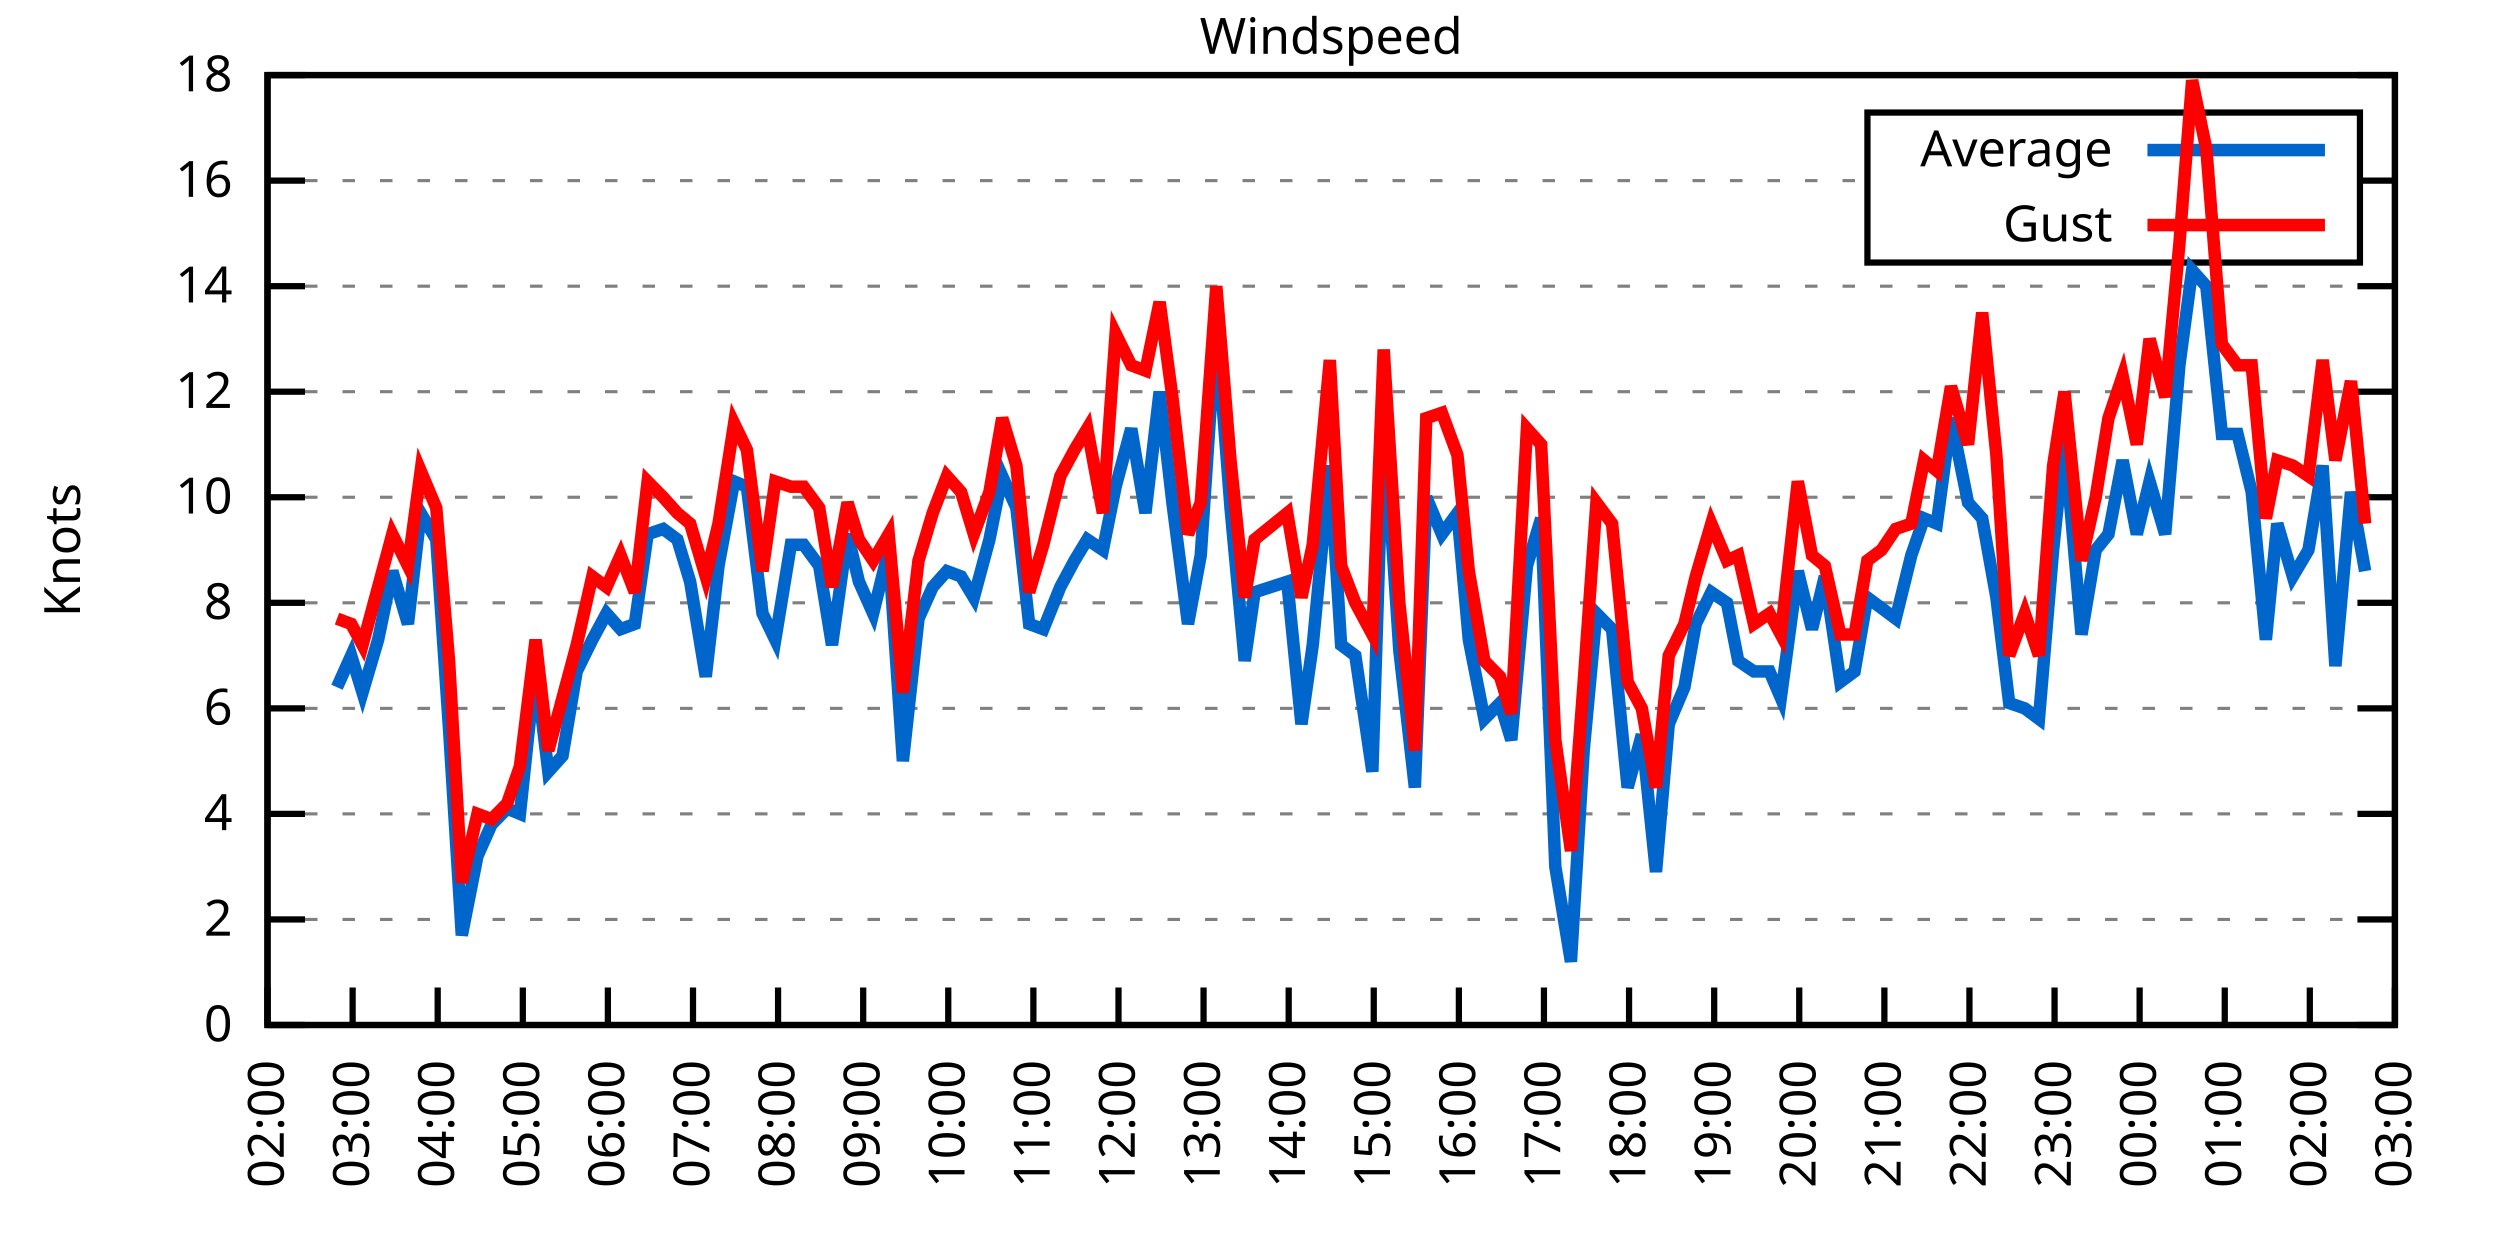
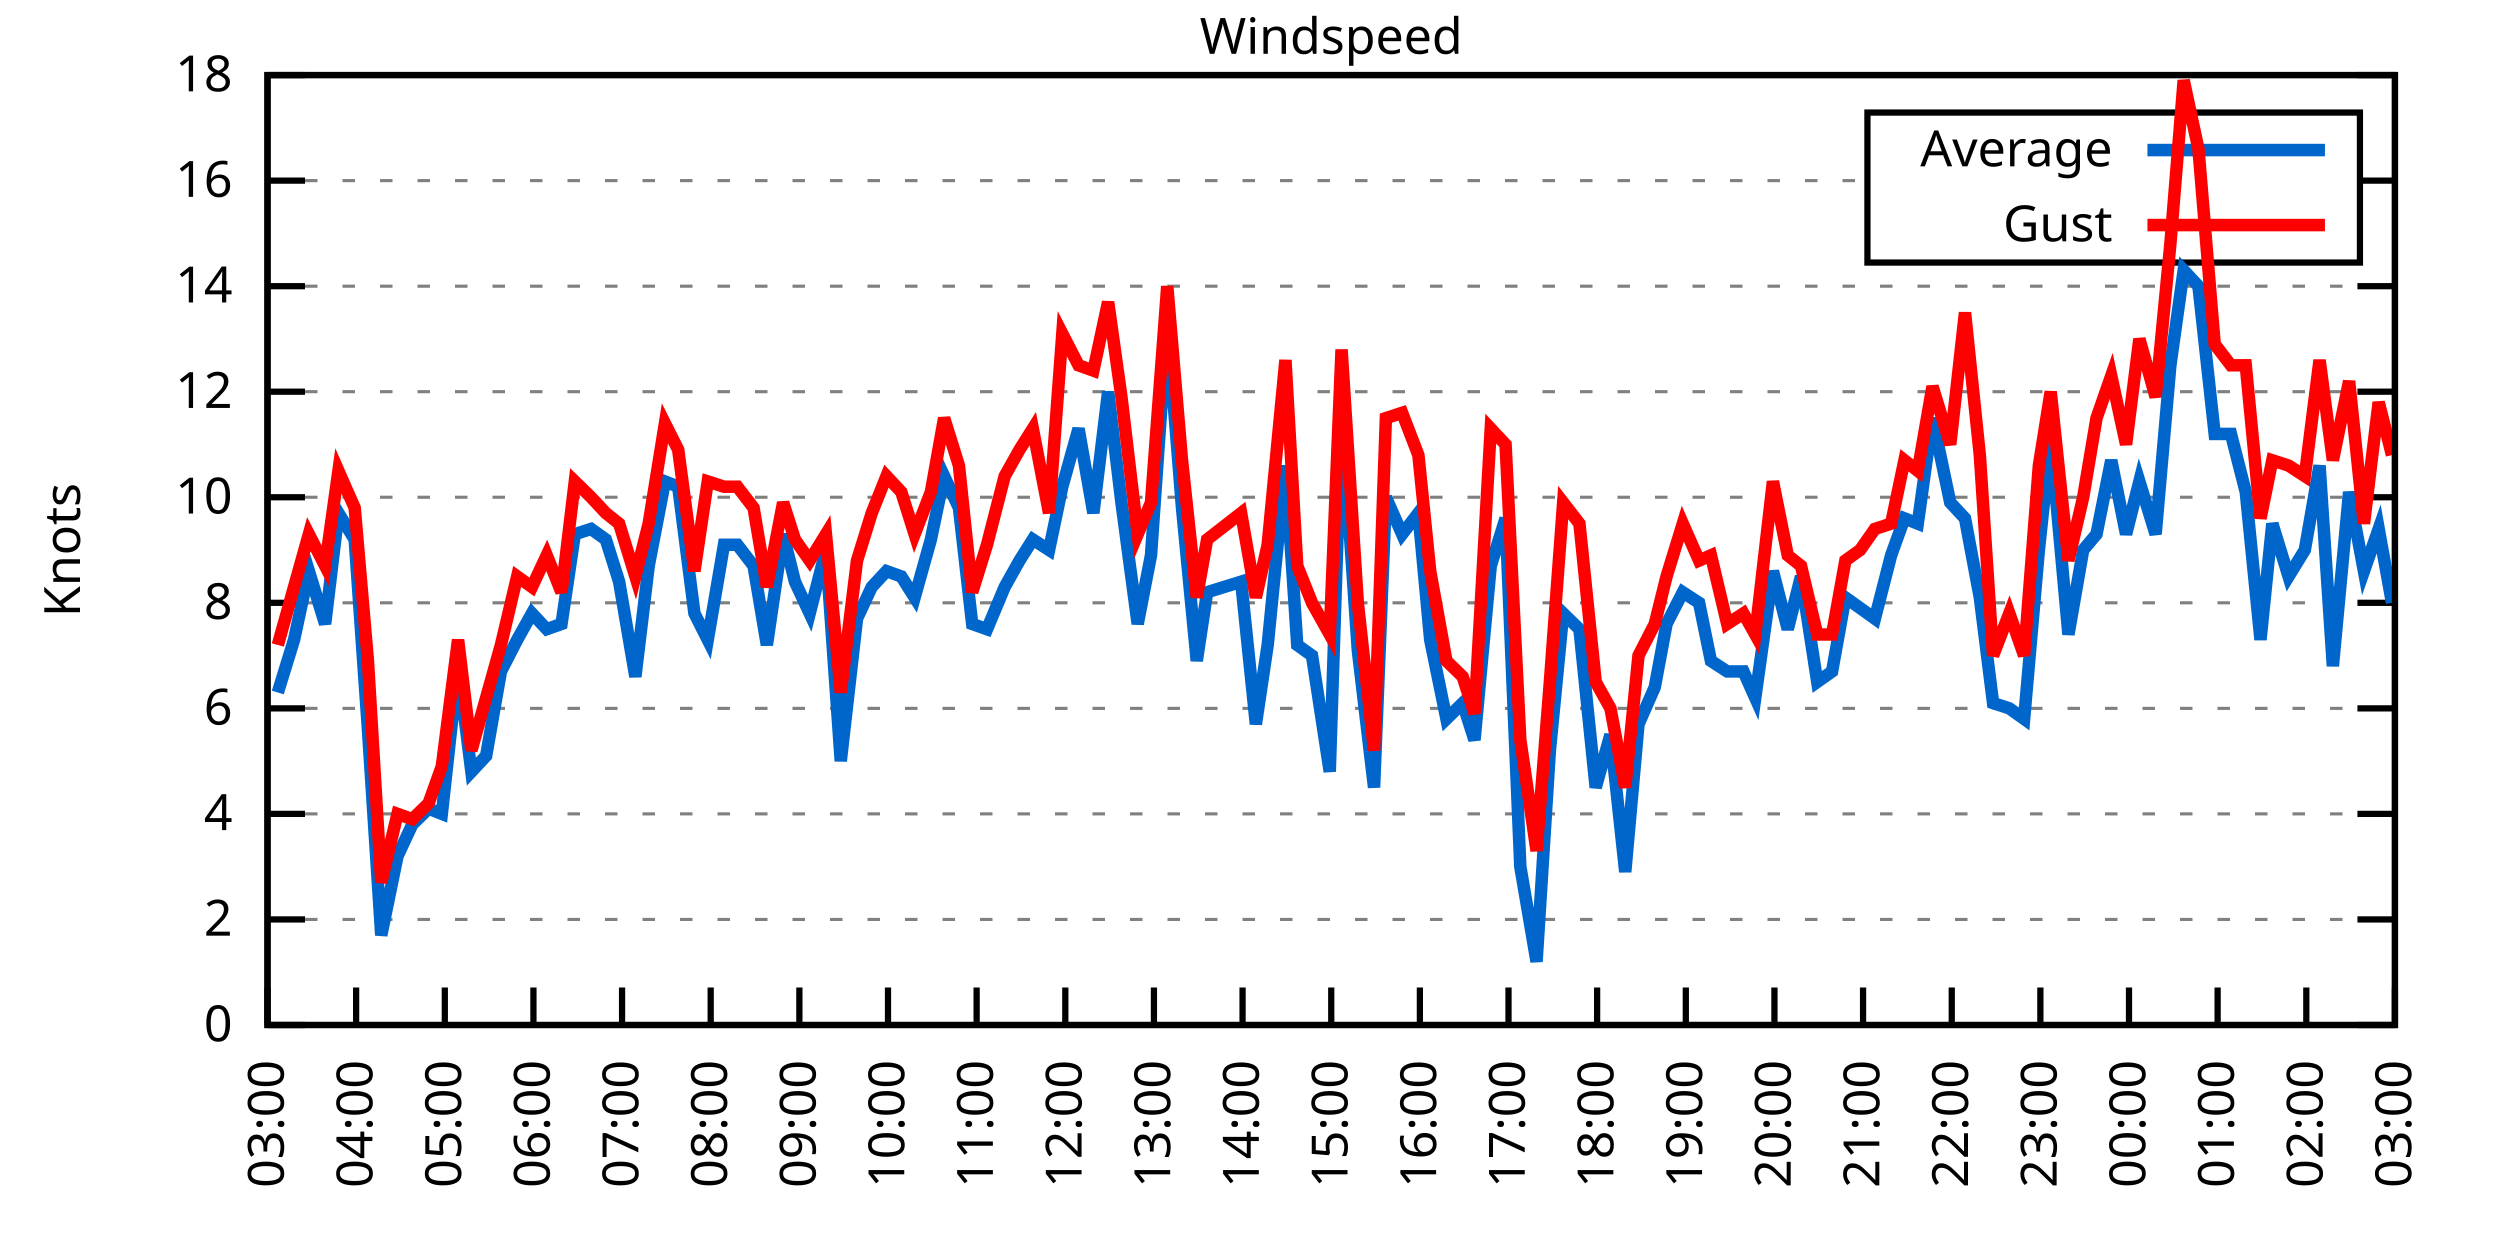
<svg xmlns="http://www.w3.org/2000/svg" xmlns:xlink="http://www.w3.org/1999/xlink" width="400" height="200" viewBox="0 0 400 200">
  <g id="gnuplot_canvas">
    <rect x="0" y="0" width="400" height="200" fill="none" />
    <defs>
      <circle id="gpDot" r="0.5" stroke-width="0.5" stroke="currentColor" />
      <path id="gpPt0" stroke-width="0.333" stroke="currentColor" d="M-1,0 h2 M0,-1 v2" />
      <path id="gpPt1" stroke-width="0.333" stroke="currentColor" d="M-1,-1 L1,1 M1,-1 L-1,1" />
      <path id="gpPt2" stroke-width="0.333" stroke="currentColor" d="M-1,0 L1,0 M0,-1 L0,1 M-1,-1 L1,1 M-1,1 L1,-1" />
      <rect id="gpPt3" stroke-width="0.333" stroke="currentColor" x="-1" y="-1" width="2" height="2" />
      <rect id="gpPt4" stroke-width="0.333" stroke="currentColor" fill="currentColor" x="-1" y="-1" width="2" height="2" />
      <circle id="gpPt5" stroke-width="0.333" stroke="currentColor" cx="0" cy="0" r="1" />
      <use xlink:href="#gpPt5" id="gpPt6" fill="currentColor" stroke="none" />
      <path id="gpPt7" stroke-width="0.333" stroke="currentColor" d="M0,-1.33 L-1.33,0.67 L1.33,0.67 z" />
      <use xlink:href="#gpPt7" id="gpPt8" fill="currentColor" stroke="none" />
      <use xlink:href="#gpPt7" id="gpPt9" stroke="currentColor" transform="rotate(180)" />
      <use xlink:href="#gpPt9" id="gpPt10" fill="currentColor" stroke="none" />
      <use xlink:href="#gpPt3" id="gpPt11" stroke="currentColor" transform="rotate(45)" />
      <use xlink:href="#gpPt11" id="gpPt12" fill="currentColor" stroke="none" />
      <path id="gpPt13" stroke-width="0.333" stroke="currentColor" d="M0,1.330 L1.265,0.411 L0.782,-1.067 L-0.782,-1.076 L-1.265,0.411 z" />
      <use xlink:href="#gpPt13" id="gpPt14" fill="currentColor" stroke="none" />
      <filter id="textbox" filterUnits="objectBoundingBox" x="0" y="0" height="1" width="1">
        <feFlood flood-color="white" flood-opacity="1" result="bgnd" />
        <feComposite in="SourceGraphic" in2="bgnd" operator="atop" />
      </filter>
      <filter id="greybox" filterUnits="objectBoundingBox" x="0" y="0" height="1" width="1">
        <feFlood flood-color="lightgrey" flood-opacity="1" result="grey" />
        <feComposite in="SourceGraphic" in2="grey" operator="atop" />
      </filter>
    </defs>
    <g fill="none" color="white" stroke="currentColor" stroke-width="1.00" stroke-linecap="butt" stroke-linejoin="miter">
</g>
    <g fill="none" color="black" stroke="currentColor" stroke-width="1.00" stroke-linecap="butt" stroke-linejoin="miter">
      <g stroke="none" shape-rendering="crispEdges">
        <polygon fill="rgb(255, 255, 255)" points="42.80,164.00 383.18,164.00 383.18,12.02 42.80,12.02 " />
      </g>
    </g>
    <g fill="none" color="black" stroke="currentColor" stroke-width="1.00" stroke-linecap="butt" stroke-linejoin="miter">
</g>
    <g fill="none" color="black" stroke="black" stroke-width="0.50" stroke-linecap="butt" stroke-linejoin="miter">
</g>
    <g fill="none" color="gray" stroke="currentColor" stroke-width="0.50" stroke-linecap="butt" stroke-linejoin="miter">
      <path stroke="gray" stroke-dasharray="2,4" class="gridline" d="M42.80,164.00 L383.19,164.00  " />
    </g>
    <g fill="none" color="gray" stroke="gray" stroke-width="1.00" stroke-linecap="butt" stroke-linejoin="miter">
</g>
    <g fill="none" color="black" stroke="currentColor" stroke-width="1.00" stroke-linecap="butt" stroke-linejoin="miter">
      <path stroke="black" d="M42.80,164.00 L48.80,164.00 M383.19,164.00 L377.19,164.00  " />
      <g transform="translate(37.20,166.60)" stroke="none" fill="black" font-family="Sans" font-size="8.00" text-anchor="end">
        <text>
          <tspan font-family="Sans"> 0</tspan>
        </text>
      </g>
    </g>
    <g fill="none" color="black" stroke="currentColor" stroke-width="1.00" stroke-linecap="butt" stroke-linejoin="miter">
</g>
    <g fill="none" color="black" stroke="black" stroke-width="0.50" stroke-linecap="butt" stroke-linejoin="miter">
</g>
    <g fill="none" color="gray" stroke="currentColor" stroke-width="0.50" stroke-linecap="butt" stroke-linejoin="miter">
      <path stroke="gray" stroke-dasharray="2,4" class="gridline" d="M42.80,147.11 L383.19,147.11  " />
    </g>
    <g fill="none" color="gray" stroke="gray" stroke-width="1.00" stroke-linecap="butt" stroke-linejoin="miter">
</g>
    <g fill="none" color="black" stroke="currentColor" stroke-width="1.00" stroke-linecap="butt" stroke-linejoin="miter">
      <path stroke="black" d="M42.80,147.11 L48.80,147.11 M383.19,147.11 L377.19,147.11  " />
      <g transform="translate(37.20,149.71)" stroke="none" fill="black" font-family="Sans" font-size="8.00" text-anchor="end">
        <text>
          <tspan font-family="Sans"> 2</tspan>
        </text>
      </g>
    </g>
    <g fill="none" color="black" stroke="currentColor" stroke-width="1.00" stroke-linecap="butt" stroke-linejoin="miter">
</g>
    <g fill="none" color="black" stroke="black" stroke-width="0.50" stroke-linecap="butt" stroke-linejoin="miter">
</g>
    <g fill="none" color="gray" stroke="currentColor" stroke-width="0.50" stroke-linecap="butt" stroke-linejoin="miter">
      <path stroke="gray" stroke-dasharray="2,4" class="gridline" d="M42.80,130.22 L383.19,130.22  " />
    </g>
    <g fill="none" color="gray" stroke="gray" stroke-width="1.00" stroke-linecap="butt" stroke-linejoin="miter">
</g>
    <g fill="none" color="black" stroke="currentColor" stroke-width="1.00" stroke-linecap="butt" stroke-linejoin="miter">
      <path stroke="black" d="M42.80,130.22 L48.80,130.22 M383.19,130.22 L377.19,130.22  " />
      <g transform="translate(37.20,132.82)" stroke="none" fill="black" font-family="Sans" font-size="8.00" text-anchor="end">
        <text>
          <tspan font-family="Sans"> 4</tspan>
        </text>
      </g>
    </g>
    <g fill="none" color="black" stroke="currentColor" stroke-width="1.00" stroke-linecap="butt" stroke-linejoin="miter">
</g>
    <g fill="none" color="black" stroke="black" stroke-width="0.50" stroke-linecap="butt" stroke-linejoin="miter">
</g>
    <g fill="none" color="gray" stroke="currentColor" stroke-width="0.50" stroke-linecap="butt" stroke-linejoin="miter">
      <path stroke="gray" stroke-dasharray="2,4" class="gridline" d="M42.80,113.34 L383.19,113.34  " />
    </g>
    <g fill="none" color="gray" stroke="gray" stroke-width="1.00" stroke-linecap="butt" stroke-linejoin="miter">
</g>
    <g fill="none" color="black" stroke="currentColor" stroke-width="1.00" stroke-linecap="butt" stroke-linejoin="miter">
      <path stroke="black" d="M42.80,113.34 L48.80,113.34 M383.19,113.34 L377.19,113.34  " />
      <g transform="translate(37.20,115.94)" stroke="none" fill="black" font-family="Sans" font-size="8.00" text-anchor="end">
        <text>
          <tspan font-family="Sans"> 6</tspan>
        </text>
      </g>
    </g>
    <g fill="none" color="black" stroke="currentColor" stroke-width="1.00" stroke-linecap="butt" stroke-linejoin="miter">
</g>
    <g fill="none" color="black" stroke="black" stroke-width="0.50" stroke-linecap="butt" stroke-linejoin="miter">
</g>
    <g fill="none" color="gray" stroke="currentColor" stroke-width="0.50" stroke-linecap="butt" stroke-linejoin="miter">
      <path stroke="gray" stroke-dasharray="2,4" class="gridline" d="M42.80,96.45 L383.19,96.45  " />
    </g>
    <g fill="none" color="gray" stroke="gray" stroke-width="1.00" stroke-linecap="butt" stroke-linejoin="miter">
</g>
    <g fill="none" color="black" stroke="currentColor" stroke-width="1.00" stroke-linecap="butt" stroke-linejoin="miter">
      <path stroke="black" d="M42.80,96.45 L48.80,96.45 M383.19,96.45 L377.19,96.45  " />
      <g transform="translate(37.20,99.05)" stroke="none" fill="black" font-family="Sans" font-size="8.00" text-anchor="end">
        <text>
          <tspan font-family="Sans"> 8</tspan>
        </text>
      </g>
    </g>
    <g fill="none" color="black" stroke="currentColor" stroke-width="1.00" stroke-linecap="butt" stroke-linejoin="miter">
</g>
    <g fill="none" color="black" stroke="black" stroke-width="0.50" stroke-linecap="butt" stroke-linejoin="miter">
</g>
    <g fill="none" color="gray" stroke="currentColor" stroke-width="0.50" stroke-linecap="butt" stroke-linejoin="miter">
      <path stroke="gray" stroke-dasharray="2,4" class="gridline" d="M42.80,79.56 L383.19,79.56  " />
    </g>
    <g fill="none" color="gray" stroke="gray" stroke-width="1.00" stroke-linecap="butt" stroke-linejoin="miter">
</g>
    <g fill="none" color="black" stroke="currentColor" stroke-width="1.00" stroke-linecap="butt" stroke-linejoin="miter">
      <path stroke="black" d="M42.80,79.56 L48.80,79.56 M383.19,79.56 L377.19,79.56  " />
      <g transform="translate(37.20,82.16)" stroke="none" fill="black" font-family="Sans" font-size="8.00" text-anchor="end">
        <text>
          <tspan font-family="Sans"> 10</tspan>
        </text>
      </g>
    </g>
    <g fill="none" color="black" stroke="currentColor" stroke-width="1.00" stroke-linecap="butt" stroke-linejoin="miter">
</g>
    <g fill="none" color="black" stroke="black" stroke-width="0.50" stroke-linecap="butt" stroke-linejoin="miter">
</g>
    <g fill="none" color="gray" stroke="currentColor" stroke-width="0.50" stroke-linecap="butt" stroke-linejoin="miter">
      <path stroke="gray" stroke-dasharray="2,4" class="gridline" d="M42.80,62.67 L383.19,62.67  " />
    </g>
    <g fill="none" color="gray" stroke="gray" stroke-width="1.00" stroke-linecap="butt" stroke-linejoin="miter">
</g>
    <g fill="none" color="black" stroke="currentColor" stroke-width="1.00" stroke-linecap="butt" stroke-linejoin="miter">
      <path stroke="black" d="M42.80,62.67 L48.80,62.67 M383.19,62.67 L377.19,62.67  " />
      <g transform="translate(37.20,65.27)" stroke="none" fill="black" font-family="Sans" font-size="8.00" text-anchor="end">
        <text>
          <tspan font-family="Sans"> 12</tspan>
        </text>
      </g>
    </g>
    <g fill="none" color="black" stroke="currentColor" stroke-width="1.00" stroke-linecap="butt" stroke-linejoin="miter">
</g>
    <g fill="none" color="black" stroke="black" stroke-width="0.50" stroke-linecap="butt" stroke-linejoin="miter">
</g>
    <g fill="none" color="gray" stroke="currentColor" stroke-width="0.50" stroke-linecap="butt" stroke-linejoin="miter">
      <path stroke="gray" stroke-dasharray="2,4" class="gridline" d="M42.80,45.79 L383.19,45.79  " />
    </g>
    <g fill="none" color="gray" stroke="gray" stroke-width="1.00" stroke-linecap="butt" stroke-linejoin="miter">
</g>
    <g fill="none" color="black" stroke="currentColor" stroke-width="1.00" stroke-linecap="butt" stroke-linejoin="miter">
      <path stroke="black" d="M42.80,45.79 L48.80,45.79 M383.19,45.79 L377.19,45.79  " />
      <g transform="translate(37.20,48.39)" stroke="none" fill="black" font-family="Sans" font-size="8.00" text-anchor="end">
        <text>
          <tspan font-family="Sans"> 14</tspan>
        </text>
      </g>
    </g>
    <g fill="none" color="black" stroke="currentColor" stroke-width="1.00" stroke-linecap="butt" stroke-linejoin="miter">
</g>
    <g fill="none" color="black" stroke="black" stroke-width="0.50" stroke-linecap="butt" stroke-linejoin="miter">
</g>
    <g fill="none" color="gray" stroke="currentColor" stroke-width="0.50" stroke-linecap="butt" stroke-linejoin="miter">
      <path stroke="gray" stroke-dasharray="2,4" class="gridline" d="M42.80,28.90 L298.79,28.90 M377.59,28.90 L383.19,28.90  " />
    </g>
    <g fill="none" color="gray" stroke="gray" stroke-width="1.00" stroke-linecap="butt" stroke-linejoin="miter">
</g>
    <g fill="none" color="black" stroke="currentColor" stroke-width="1.00" stroke-linecap="butt" stroke-linejoin="miter">
      <path stroke="black" d="M42.80,28.90 L48.80,28.90 M383.19,28.90 L377.19,28.90  " />
      <g transform="translate(37.20,31.50)" stroke="none" fill="black" font-family="Sans" font-size="8.00" text-anchor="end">
        <text>
          <tspan font-family="Sans"> 16</tspan>
        </text>
      </g>
    </g>
    <g fill="none" color="black" stroke="currentColor" stroke-width="1.00" stroke-linecap="butt" stroke-linejoin="miter">
</g>
    <g fill="none" color="black" stroke="black" stroke-width="0.50" stroke-linecap="butt" stroke-linejoin="miter">
</g>
    <g fill="none" color="gray" stroke="currentColor" stroke-width="0.50" stroke-linecap="butt" stroke-linejoin="miter">
      <path stroke="gray" stroke-dasharray="2,4" class="gridline" d="M42.80,12.01 L383.19,12.01  " />
    </g>
    <g fill="none" color="gray" stroke="gray" stroke-width="1.00" stroke-linecap="butt" stroke-linejoin="miter">
</g>
    <g fill="none" color="black" stroke="currentColor" stroke-width="1.00" stroke-linecap="butt" stroke-linejoin="miter">
      <path stroke="black" d="M42.80,12.01 L48.80,12.01 M383.19,12.01 L377.19,12.01  " />
      <g transform="translate(37.20,14.61)" stroke="none" fill="black" font-family="Sans" font-size="8.00" text-anchor="end">
        <text>
          <tspan font-family="Sans"> 18</tspan>
        </text>
      </g>
    </g>
    <g fill="none" color="black" stroke="currentColor" stroke-width="1.00" stroke-linecap="butt" stroke-linejoin="miter">
      <path stroke="black" d="M42.80,164.00 L42.80,158.00  " />
      <g transform="translate(45.40,169.60) rotate(270.00)" stroke="none" fill="black" font-family="Sans" font-size="8.00" text-anchor="end">
        <text>
-           <tspan font-family="Sans">02:00</tspan>
-         </text>
-       </g>
-     </g>
-     <g fill="none" color="black" stroke="currentColor" stroke-width="1.00" stroke-linecap="butt" stroke-linejoin="miter">
-       <path stroke="black" d="M56.42,164.00 L56.42,158.00  " />
-       <g transform="translate(59.02,169.60) rotate(270.00)" stroke="none" fill="black" font-family="Sans" font-size="8.00" text-anchor="end">
-         <text>
          <tspan font-family="Sans">03:00</tspan>
        </text>
      </g>
    </g>
    <g fill="none" color="black" stroke="currentColor" stroke-width="1.00" stroke-linecap="butt" stroke-linejoin="miter">
-       <path stroke="black" d="M70.03,164.00 L70.03,158.00  " />
-       <g transform="translate(72.63,169.60) rotate(270.00)" stroke="none" fill="black" font-family="Sans" font-size="8.00" text-anchor="end">
+       <path stroke="black" d="M56.98,164.00 L56.98,158.00  " />
+       <g transform="translate(59.58,169.60) rotate(270.00)" stroke="none" fill="black" font-family="Sans" font-size="8.00" text-anchor="end">
        <text>
          <tspan font-family="Sans">04:00</tspan>
        </text>
      </g>
    </g>
    <g fill="none" color="black" stroke="currentColor" stroke-width="1.00" stroke-linecap="butt" stroke-linejoin="miter">
-       <path stroke="black" d="M83.65,164.00 L83.65,158.00  " />
-       <g transform="translate(86.25,169.60) rotate(270.00)" stroke="none" fill="black" font-family="Sans" font-size="8.00" text-anchor="end">
+       <path stroke="black" d="M71.17,164.00 L71.17,158.00  " />
+       <g transform="translate(73.77,169.60) rotate(270.00)" stroke="none" fill="black" font-family="Sans" font-size="8.00" text-anchor="end">
        <text>
          <tspan font-family="Sans">05:00</tspan>
        </text>
      </g>
    </g>
    <g fill="none" color="black" stroke="currentColor" stroke-width="1.00" stroke-linecap="butt" stroke-linejoin="miter">
-       <path stroke="black" d="M97.26,164.00 L97.26,158.00  " />
-       <g transform="translate(99.86,169.60) rotate(270.00)" stroke="none" fill="black" font-family="Sans" font-size="8.00" text-anchor="end">
+       <path stroke="black" d="M85.35,164.00 L85.35,158.00  " />
+       <g transform="translate(87.95,169.60) rotate(270.00)" stroke="none" fill="black" font-family="Sans" font-size="8.00" text-anchor="end">
        <text>
          <tspan font-family="Sans">06:00</tspan>
        </text>
      </g>
    </g>
    <g fill="none" color="black" stroke="currentColor" stroke-width="1.00" stroke-linecap="butt" stroke-linejoin="miter">
-       <path stroke="black" d="M110.88,164.00 L110.88,158.00  " />
-       <g transform="translate(113.48,169.60) rotate(270.00)" stroke="none" fill="black" font-family="Sans" font-size="8.00" text-anchor="end">
+       <path stroke="black" d="M99.53,164.00 L99.53,158.00  " />
+       <g transform="translate(102.13,169.60) rotate(270.00)" stroke="none" fill="black" font-family="Sans" font-size="8.00" text-anchor="end">
        <text>
          <tspan font-family="Sans">07:00</tspan>
        </text>
      </g>
    </g>
    <g fill="none" color="black" stroke="currentColor" stroke-width="1.00" stroke-linecap="butt" stroke-linejoin="miter">
-       <path stroke="black" d="M124.49,164.00 L124.49,158.00  " />
-       <g transform="translate(127.09,169.60) rotate(270.00)" stroke="none" fill="black" font-family="Sans" font-size="8.00" text-anchor="end">
+       <path stroke="black" d="M113.71,164.00 L113.71,158.00  " />
+       <g transform="translate(116.31,169.60) rotate(270.00)" stroke="none" fill="black" font-family="Sans" font-size="8.00" text-anchor="end">
        <text>
          <tspan font-family="Sans">08:00</tspan>
        </text>
      </g>
    </g>
    <g fill="none" color="black" stroke="currentColor" stroke-width="1.00" stroke-linecap="butt" stroke-linejoin="miter">
-       <path stroke="black" d="M138.11,164.00 L138.11,158.00  " />
-       <g transform="translate(140.71,169.60) rotate(270.00)" stroke="none" fill="black" font-family="Sans" font-size="8.00" text-anchor="end">
+       <path stroke="black" d="M127.90,164.00 L127.90,158.00  " />
+       <g transform="translate(130.50,169.60) rotate(270.00)" stroke="none" fill="black" font-family="Sans" font-size="8.00" text-anchor="end">
        <text>
          <tspan font-family="Sans">09:00</tspan>
        </text>
      </g>
    </g>
    <g fill="none" color="black" stroke="currentColor" stroke-width="1.00" stroke-linecap="butt" stroke-linejoin="miter">
-       <path stroke="black" d="M151.72,164.00 L151.72,158.00  " />
-       <g transform="translate(154.32,169.60) rotate(270.00)" stroke="none" fill="black" font-family="Sans" font-size="8.00" text-anchor="end">
+       <path stroke="black" d="M142.08,164.00 L142.08,158.00  " />
+       <g transform="translate(144.68,169.60) rotate(270.00)" stroke="none" fill="black" font-family="Sans" font-size="8.00" text-anchor="end">
        <text>
          <tspan font-family="Sans">10:00</tspan>
        </text>
      </g>
    </g>
    <g fill="none" color="black" stroke="currentColor" stroke-width="1.00" stroke-linecap="butt" stroke-linejoin="miter">
-       <path stroke="black" d="M165.34,164.00 L165.34,158.00  " />
-       <g transform="translate(167.94,169.60) rotate(270.00)" stroke="none" fill="black" font-family="Sans" font-size="8.00" text-anchor="end">
+       <path stroke="black" d="M156.26,164.00 L156.26,158.00  " />
+       <g transform="translate(158.86,169.60) rotate(270.00)" stroke="none" fill="black" font-family="Sans" font-size="8.00" text-anchor="end">
        <text>
          <tspan font-family="Sans">11:00</tspan>
        </text>
      </g>
    </g>
    <g fill="none" color="black" stroke="currentColor" stroke-width="1.00" stroke-linecap="butt" stroke-linejoin="miter">
-       <path stroke="black" d="M178.96,164.00 L178.96,158.00  " />
-       <g transform="translate(181.56,169.60) rotate(270.00)" stroke="none" fill="black" font-family="Sans" font-size="8.00" text-anchor="end">
+       <path stroke="black" d="M170.45,164.00 L170.45,158.00  " />
+       <g transform="translate(173.05,169.60) rotate(270.00)" stroke="none" fill="black" font-family="Sans" font-size="8.00" text-anchor="end">
        <text>
          <tspan font-family="Sans">12:00</tspan>
        </text>
      </g>
    </g>
    <g fill="none" color="black" stroke="currentColor" stroke-width="1.00" stroke-linecap="butt" stroke-linejoin="miter">
-       <path stroke="black" d="M192.57,164.00 L192.57,158.00  " />
-       <g transform="translate(195.17,169.60) rotate(270.00)" stroke="none" fill="black" font-family="Sans" font-size="8.00" text-anchor="end">
+       <path stroke="black" d="M184.63,164.00 L184.63,158.00  " />
+       <g transform="translate(187.23,169.60) rotate(270.00)" stroke="none" fill="black" font-family="Sans" font-size="8.00" text-anchor="end">
        <text>
          <tspan font-family="Sans">13:00</tspan>
        </text>
      </g>
    </g>
    <g fill="none" color="black" stroke="currentColor" stroke-width="1.00" stroke-linecap="butt" stroke-linejoin="miter">
-       <path stroke="black" d="M206.19,164.00 L206.19,158.00  " />
-       <g transform="translate(208.79,169.60) rotate(270.00)" stroke="none" fill="black" font-family="Sans" font-size="8.00" text-anchor="end">
+       <path stroke="black" d="M198.81,164.00 L198.81,158.00  " />
+       <g transform="translate(201.41,169.60) rotate(270.00)" stroke="none" fill="black" font-family="Sans" font-size="8.00" text-anchor="end">
        <text>
          <tspan font-family="Sans">14:00</tspan>
        </text>
      </g>
    </g>
    <g fill="none" color="black" stroke="currentColor" stroke-width="1.00" stroke-linecap="butt" stroke-linejoin="miter">
-       <path stroke="black" d="M219.80,164.00 L219.80,158.00  " />
-       <g transform="translate(222.40,169.60) rotate(270.00)" stroke="none" fill="black" font-family="Sans" font-size="8.00" text-anchor="end">
+       <path stroke="black" d="M213.00,164.00 L213.00,158.00  " />
+       <g transform="translate(215.60,169.60) rotate(270.00)" stroke="none" fill="black" font-family="Sans" font-size="8.00" text-anchor="end">
        <text>
          <tspan font-family="Sans">15:00</tspan>
        </text>
      </g>
    </g>
    <g fill="none" color="black" stroke="currentColor" stroke-width="1.00" stroke-linecap="butt" stroke-linejoin="miter">
-       <path stroke="black" d="M233.42,164.00 L233.42,158.00  " />
-       <g transform="translate(236.02,169.60) rotate(270.00)" stroke="none" fill="black" font-family="Sans" font-size="8.00" text-anchor="end">
+       <path stroke="black" d="M227.18,164.00 L227.18,158.00  " />
+       <g transform="translate(229.78,169.60) rotate(270.00)" stroke="none" fill="black" font-family="Sans" font-size="8.00" text-anchor="end">
        <text>
          <tspan font-family="Sans">16:00</tspan>
        </text>
      </g>
    </g>
    <g fill="none" color="black" stroke="currentColor" stroke-width="1.00" stroke-linecap="butt" stroke-linejoin="miter">
-       <path stroke="black" d="M247.03,164.00 L247.03,158.00  " />
-       <g transform="translate(249.63,169.60) rotate(270.00)" stroke="none" fill="black" font-family="Sans" font-size="8.00" text-anchor="end">
+       <path stroke="black" d="M241.36,164.00 L241.36,158.00  " />
+       <g transform="translate(243.96,169.60) rotate(270.00)" stroke="none" fill="black" font-family="Sans" font-size="8.00" text-anchor="end">
        <text>
          <tspan font-family="Sans">17:00</tspan>
        </text>
      </g>
    </g>
    <g fill="none" color="black" stroke="currentColor" stroke-width="1.00" stroke-linecap="butt" stroke-linejoin="miter">
-       <path stroke="black" d="M260.65,164.00 L260.65,158.00  " />
-       <g transform="translate(263.25,169.60) rotate(270.00)" stroke="none" fill="black" font-family="Sans" font-size="8.00" text-anchor="end">
+       <path stroke="black" d="M255.54,164.00 L255.54,158.00  " />
+       <g transform="translate(258.14,169.60) rotate(270.00)" stroke="none" fill="black" font-family="Sans" font-size="8.00" text-anchor="end">
        <text>
          <tspan font-family="Sans">18:00</tspan>
        </text>
      </g>
    </g>
    <g fill="none" color="black" stroke="currentColor" stroke-width="1.00" stroke-linecap="butt" stroke-linejoin="miter">
-       <path stroke="black" d="M274.27,164.00 L274.27,158.00  " />
-       <g transform="translate(276.87,169.60) rotate(270.00)" stroke="none" fill="black" font-family="Sans" font-size="8.00" text-anchor="end">
+       <path stroke="black" d="M269.73,164.00 L269.73,158.00  " />
+       <g transform="translate(272.33,169.60) rotate(270.00)" stroke="none" fill="black" font-family="Sans" font-size="8.00" text-anchor="end">
        <text>
          <tspan font-family="Sans">19:00</tspan>
        </text>
      </g>
    </g>
    <g fill="none" color="black" stroke="currentColor" stroke-width="1.00" stroke-linecap="butt" stroke-linejoin="miter">
-       <path stroke="black" d="M287.88,164.00 L287.88,158.00  " />
-       <g transform="translate(290.48,169.60) rotate(270.00)" stroke="none" fill="black" font-family="Sans" font-size="8.00" text-anchor="end">
+       <path stroke="black" d="M283.91,164.00 L283.91,158.00  " />
+       <g transform="translate(286.51,169.60) rotate(270.00)" stroke="none" fill="black" font-family="Sans" font-size="8.00" text-anchor="end">
        <text>
          <tspan font-family="Sans">20:00</tspan>
        </text>
      </g>
    </g>
    <g fill="none" color="black" stroke="currentColor" stroke-width="1.00" stroke-linecap="butt" stroke-linejoin="miter">
-       <path stroke="black" d="M301.50,164.00 L301.50,158.00  " />
-       <g transform="translate(304.10,169.60) rotate(270.00)" stroke="none" fill="black" font-family="Sans" font-size="8.00" text-anchor="end">
+       <path stroke="black" d="M298.09,164.00 L298.09,158.00  " />
+       <g transform="translate(300.69,169.60) rotate(270.00)" stroke="none" fill="black" font-family="Sans" font-size="8.00" text-anchor="end">
        <text>
          <tspan font-family="Sans">21:00</tspan>
        </text>
      </g>
    </g>
    <g fill="none" color="black" stroke="currentColor" stroke-width="1.00" stroke-linecap="butt" stroke-linejoin="miter">
-       <path stroke="black" d="M315.11,164.00 L315.11,158.00  " />
-       <g transform="translate(317.71,169.60) rotate(270.00)" stroke="none" fill="black" font-family="Sans" font-size="8.00" text-anchor="end">
+       <path stroke="black" d="M312.28,164.00 L312.28,158.00  " />
+       <g transform="translate(314.88,169.60) rotate(270.00)" stroke="none" fill="black" font-family="Sans" font-size="8.00" text-anchor="end">
        <text>
          <tspan font-family="Sans">22:00</tspan>
        </text>
      </g>
    </g>
    <g fill="none" color="black" stroke="currentColor" stroke-width="1.00" stroke-linecap="butt" stroke-linejoin="miter">
-       <path stroke="black" d="M328.73,164.00 L328.73,158.00  " />
-       <g transform="translate(331.33,169.60) rotate(270.00)" stroke="none" fill="black" font-family="Sans" font-size="8.00" text-anchor="end">
+       <path stroke="black" d="M326.46,164.00 L326.46,158.00  " />
+       <g transform="translate(329.06,169.60) rotate(270.00)" stroke="none" fill="black" font-family="Sans" font-size="8.00" text-anchor="end">
        <text>
          <tspan font-family="Sans">23:00</tspan>
        </text>
      </g>
    </g>
    <g fill="none" color="black" stroke="currentColor" stroke-width="1.00" stroke-linecap="butt" stroke-linejoin="miter">
-       <path stroke="black" d="M342.34,164.00 L342.34,158.00  " />
-       <g transform="translate(344.94,169.60) rotate(270.00)" stroke="none" fill="black" font-family="Sans" font-size="8.00" text-anchor="end">
+       <path stroke="black" d="M340.64,164.00 L340.64,158.00  " />
+       <g transform="translate(343.24,169.60) rotate(270.00)" stroke="none" fill="black" font-family="Sans" font-size="8.00" text-anchor="end">
        <text>
          <tspan font-family="Sans">00:00</tspan>
        </text>
      </g>
    </g>
    <g fill="none" color="black" stroke="currentColor" stroke-width="1.00" stroke-linecap="butt" stroke-linejoin="miter">
-       <path stroke="black" d="M355.96,164.00 L355.96,158.00  " />
-       <g transform="translate(358.56,169.60) rotate(270.00)" stroke="none" fill="black" font-family="Sans" font-size="8.00" text-anchor="end">
+       <path stroke="black" d="M354.82,164.00 L354.82,158.00  " />
+       <g transform="translate(357.42,169.60) rotate(270.00)" stroke="none" fill="black" font-family="Sans" font-size="8.00" text-anchor="end">
        <text>
          <tspan font-family="Sans">01:00</tspan>
        </text>
      </g>
    </g>
    <g fill="none" color="black" stroke="currentColor" stroke-width="1.00" stroke-linecap="butt" stroke-linejoin="miter">
-       <path stroke="black" d="M369.57,164.00 L369.57,158.00  " />
-       <g transform="translate(372.17,169.60) rotate(270.00)" stroke="none" fill="black" font-family="Sans" font-size="8.00" text-anchor="end">
+       <path stroke="black" d="M369.01,164.00 L369.01,158.00  " />
+       <g transform="translate(371.61,169.60) rotate(270.00)" stroke="none" fill="black" font-family="Sans" font-size="8.00" text-anchor="end">
        <text>
          <tspan font-family="Sans">02:00</tspan>
        </text>
      </g>
    </g>
    <g fill="none" color="black" stroke="currentColor" stroke-width="1.00" stroke-linecap="butt" stroke-linejoin="miter">
      <path stroke="black" d="M383.19,164.00 L383.19,158.00  " />
      <g transform="translate(385.79,169.60) rotate(270.00)" stroke="none" fill="black" font-family="Sans" font-size="8.00" text-anchor="end">
        <text>
          <tspan font-family="Sans">03:00</tspan>
        </text>
      </g>
    </g>
    <g fill="none" color="black" stroke="currentColor" stroke-width="1.00" stroke-linecap="butt" stroke-linejoin="miter">
</g>
    <g fill="none" color="black" stroke="currentColor" stroke-width="1.00" stroke-linecap="butt" stroke-linejoin="miter">
      <path stroke="black" d="M42.80,12.01 L42.80,164.00 L383.19,164.00 L383.19,12.01 L42.80,12.01 Z  " />
    </g>
    <g fill="none" color="black" stroke="currentColor" stroke-width="1.00" stroke-linecap="butt" stroke-linejoin="miter">
</g>
    <g fill="none" color="black" stroke="currentColor" stroke-width="1.00" stroke-linecap="butt" stroke-linejoin="miter">
      <path stroke="black" d="M298.79,42.01 L298.79,18.01 L377.59,18.01 L377.59,42.01 L298.79,42.01 Z  " />
    </g>
    <g id="Windspeed_plot_1">
      <g fill="none" color="white" stroke="black" stroke-width="2.00" stroke-linecap="butt" stroke-linejoin="miter">
</g>
      <g fill="none" color="black" stroke="currentColor" stroke-width="2.00" stroke-linecap="butt" stroke-linejoin="miter">
        <g transform="translate(337.99,26.61)" stroke="none" fill="black" font-family="Sans" font-size="8.00" text-anchor="end">
          <text>
            <tspan font-family="Sans">Average</tspan>
          </text>
        </g>
      </g>
      <g fill="none" color="black" stroke="currentColor" stroke-width="2.00" stroke-linecap="butt" stroke-linejoin="miter">
-         <path stroke="rgb(  0, 102, 204)" d="M343.59,24.01 L371.99,24.01 M53.92,109.96 L56.19,104.89 L58.00,110.80 L60.50,102.36 L62.77,91.38 L65.27,99.83   L67.31,82.09 L69.80,86.32 L71.85,116.71 L73.89,149.65 L76.39,136.98 L78.65,131.91 L81.15,129.38 L83.19,130.22   L85.69,106.58 L87.73,123.47 L90.00,120.94 L92.27,107.43 L94.77,102.36 L97.04,98.14 L99.30,100.67 L101.57,99.83   L103.62,85.47 L106.11,84.63 L108.38,86.32 L110.42,93.07 L112.92,108.27 L114.96,90.54 L117.46,77.03 L119.50,77.87   L122.00,98.14 L124.04,102.36 L126.54,87.16 L128.58,87.16 L131.07,90.54 L133.12,103.20 L135.61,85.47 L137.43,93.07   L139.70,98.14 L142.19,88.00 L144.46,121.78 L146.96,98.98 L149.23,93.92 L151.50,91.38 L153.77,92.23 L155.81,95.60   L158.31,86.32 L160.35,76.18 L162.62,81.25 L164.66,99.83 L166.93,100.67 L169.65,93.92 L171.92,89.69 L173.96,86.32   L176.46,88.00 L178.50,77.87 L181.00,68.58 L183.27,82.09 L185.54,62.67 L187.58,80.41 L190.08,99.83 L192.12,88.85   L194.61,51.70 L196.88,81.25 L199.15,105.74 L200.74,94.76 L205.96,93.07 L208.23,115.87 L210.04,103.20 L212.77,74.49   L214.58,103.20 L216.85,104.89 L219.58,123.47 L221.39,66.05 L223.89,104.05 L226.38,126.00 L228.20,79.56 L230.70,85.47   L233.19,82.09 L235.01,102.36 L237.50,115.03 L240.00,112.49 L241.81,118.40 L244.31,90.54 L246.58,82.94 L248.85,138.67   L251.35,153.87 L253.39,120.09 L255.43,98.14 L257.93,100.67 L260.42,126.00 L262.69,117.56 L264.96,139.51 L267.00,115.87   L269.50,109.96 L271.32,99.83 L273.81,94.76 L276.31,96.45 L278.12,105.74 L280.62,107.43 L283.12,107.43 L284.93,111.65   L287.65,91.38 L289.92,100.67 L291.97,92.23 L294.46,109.11 L296.73,107.43 L298.77,95.60 L301.04,97.29 L303.31,98.98   L305.81,88.85 L307.85,82.94 L309.89,83.78 L312.16,66.90 L314.89,80.41 L317.15,82.94 L319.42,95.60 L321.47,112.49   L323.96,113.34 L326.23,115.03 L328.50,88.00 L330.32,70.27 L333.04,101.52 L335.31,88.00 L337.35,85.47 L339.62,73.65   L341.89,85.47 L343.93,77.03 L346.43,85.47 L348.70,58.45 L350.74,43.25 L353.01,45.79 L355.50,69.43 L358.00,69.43   L360.27,78.72 L362.54,102.36 L364.36,83.78 L366.85,92.23 L369.35,88.00 L371.62,74.49 L373.66,106.58 L376.16,78.72   L378.42,91.38  " />
+         <path stroke="rgb(  0, 102, 204)" d="M343.59,24.01 L371.99,24.01 M44.45,110.80 L47.05,102.36 L49.42,91.38 L52.02,99.83 L54.15,82.09 L56.75,86.32   L58.87,116.71 L61.00,149.65 L63.60,136.98 L65.97,131.91 L68.57,129.38 L70.69,130.22 L73.29,106.58 L75.42,123.47   L77.78,120.94 L80.15,107.43 L82.75,102.36 L85.11,98.14 L87.48,100.67 L89.84,99.83 L91.97,85.47 L94.57,84.63   L96.93,86.32 L99.06,93.07 L101.66,108.27 L103.79,90.54 L106.39,77.03 L108.51,77.87 L111.11,98.14 L113.24,102.36   L115.84,87.16 L117.97,87.16 L120.57,90.54 L122.70,103.20 L125.30,85.47 L127.19,93.07 L129.55,98.14 L132.15,88.00   L134.52,121.78 L137.12,98.98 L139.48,93.92 L141.84,91.38 L144.21,92.23 L146.34,95.60 L148.94,86.32 L151.06,76.18   L153.43,81.25 L155.55,99.83 L157.92,100.67 L160.75,93.92 L163.12,89.69 L165.25,86.32 L167.85,88.00 L169.97,77.87   L172.57,68.58 L174.94,82.09 L177.30,62.67 L179.43,80.41 L182.03,99.83 L184.16,88.85 L186.76,51.70 L189.12,81.25   L191.48,105.74 L193.14,94.76 L198.58,93.07 L200.94,115.87 L202.83,103.20 L205.67,74.49 L207.56,103.20 L209.92,104.89   L212.76,123.47 L214.65,66.05 L217.25,104.05 L219.85,126.00 L221.74,79.56 L224.34,85.47 L226.94,82.09 L228.83,102.36   L231.43,115.03 L234.03,112.49 L235.92,118.40 L238.52,90.54 L240.89,82.94 L243.25,138.67 L245.85,153.87 L247.98,120.09   L250.11,98.14 L252.71,100.67 L255.31,126.00 L257.67,117.56 L260.04,139.51 L262.16,115.87 L264.76,109.96 L266.65,99.83   L269.25,94.76 L271.85,96.45 L273.75,105.74 L276.35,107.43 L278.95,107.43 L280.84,111.65 L283.67,91.38 L286.04,100.67   L288.16,92.23 L290.76,109.11 L293.13,107.43 L295.26,95.60 L297.62,97.29 L299.98,98.98 L302.58,88.85 L304.71,82.94   L306.84,83.78 L309.20,66.90 L312.04,80.41 L314.40,82.94 L316.77,95.60 L318.89,112.49 L321.49,113.34 L323.86,115.03   L326.22,88.00 L328.11,70.27 L330.95,101.52 L333.31,88.00 L335.44,85.47 L337.80,73.65 L340.17,85.47 L342.30,77.03   L344.90,85.47 L347.26,58.45 L349.39,43.25 L351.75,45.79 L354.35,69.43 L356.95,69.43 L359.32,78.72 L361.68,102.36   L363.57,83.78 L366.17,92.23 L368.77,88.00 L371.13,74.49 L373.26,106.58 L375.86,78.72 L378.23,91.38 L380.59,84.63   L382.72,96.45  " />
      </g>
    </g>
    <g id="Windspeed_plot_2">
      <g fill="none" color="black" stroke="currentColor" stroke-width="2.00" stroke-linecap="butt" stroke-linejoin="miter">
        <g transform="translate(337.99,38.61)" stroke="none" fill="black" font-family="Sans" font-size="8.00" text-anchor="end">
          <text>
            <tspan font-family="Sans">Gust</tspan>
          </text>
        </g>
      </g>
      <g fill="none" color="black" stroke="currentColor" stroke-width="2.00" stroke-linecap="butt" stroke-linejoin="miter">
-         <path stroke="rgb(255,   0,   0)" d="M343.59,36.01 L371.99,36.01 M53.92,98.98 L56.19,99.83 L58.00,103.20 L60.50,93.92 L62.77,85.47 L65.27,90.54   L67.31,75.34 L69.80,81.25 L71.85,105.74 L73.89,141.20 L76.39,130.22 L78.65,131.07 L81.15,128.54 L83.19,122.62   L85.69,102.36 L87.73,120.09 L90.00,111.65 L92.27,103.20 L94.77,92.23 L97.04,93.92 L99.30,88.85 L101.57,94.76   L103.62,77.03 L106.11,79.56 L108.38,82.09 L110.42,83.78 L112.92,92.23 L114.96,83.78 L117.46,67.74 L119.50,71.96   L122.00,91.38 L124.04,77.03 L126.54,77.87 L128.58,77.87 L131.07,81.25 L133.12,93.92 L135.61,80.41 L137.43,86.32   L139.70,89.69 L142.19,85.47 L144.46,110.80 L146.96,89.69 L149.23,82.09 L151.50,76.18 L153.77,78.72 L155.81,85.47   L158.31,78.72 L160.35,66.90 L162.62,74.49 L164.66,94.76 L166.93,87.16 L169.65,76.18 L171.92,71.96 L173.96,68.58   L176.46,82.09 L178.50,53.39 L181.00,58.45 L183.27,59.30 L185.54,48.32 L187.58,63.52 L190.08,85.47 L192.12,80.41   L194.61,45.79 L196.88,73.65 L199.15,95.60 L200.74,86.32 L205.96,82.09 L208.23,95.60 L210.04,87.16 L212.77,57.61   L214.58,90.54 L216.85,96.45 L219.58,101.52 L221.39,55.92 L223.89,96.45 L226.38,120.09 L228.20,66.90 L230.70,66.05   L233.19,72.81 L235.01,91.38 L237.50,105.74 L240.00,108.27 L241.81,114.18 L244.31,68.58 L246.58,71.12 L248.85,118.40   L251.35,136.14 L253.39,109.11 L255.43,80.41 L257.93,83.78 L260.42,109.11 L262.69,113.34 L264.96,126.00 L267.00,104.89   L269.50,99.83 L271.32,92.23 L273.81,83.78 L276.31,89.69 L278.12,88.85 L280.62,99.83 L283.12,98.14 L284.93,101.52   L287.65,77.03 L289.92,88.85 L291.97,90.54 L294.46,101.52 L296.73,101.52 L298.77,89.69 L301.04,88.00 L303.31,84.63   L305.81,83.78 L307.85,73.65 L309.89,75.34 L312.16,61.83 L314.89,71.12 L317.15,50.01 L319.42,72.81 L321.47,104.89   L323.96,98.14 L326.23,104.89 L328.50,74.49 L330.32,62.67 L333.04,89.69 L335.31,79.56 L337.35,66.90 L339.62,60.14   L341.89,71.12 L343.93,54.23 L346.43,63.52 L348.70,39.03 L350.74,12.85 L353.01,23.83 L355.50,55.07 L358.00,58.45   L360.27,58.45 L362.54,82.94 L364.36,73.65 L366.85,74.49 L369.35,76.18 L371.62,57.61 L373.66,73.65 L376.16,60.98   L378.42,83.78  " />
+         <path stroke="rgb(255,   0,   0)" d="M343.59,36.01 L371.99,36.01 M44.45,103.20 L47.05,93.92 L49.42,85.47 L52.02,90.54 L54.15,75.34 L56.75,81.25   L58.87,105.74 L61.00,141.20 L63.60,130.22 L65.97,131.07 L68.57,128.54 L70.69,122.62 L73.29,102.36 L75.42,120.09   L77.78,111.65 L80.15,103.20 L82.75,92.23 L85.11,93.92 L87.48,88.85 L89.84,94.76 L91.97,77.03 L94.57,79.56   L96.93,82.09 L99.06,83.78 L101.66,92.23 L103.79,83.78 L106.39,67.74 L108.51,71.96 L111.11,91.38 L113.24,77.03   L115.84,77.87 L117.97,77.87 L120.57,81.25 L122.70,93.92 L125.30,80.41 L127.19,86.32 L129.55,89.69 L132.15,85.47   L134.52,110.80 L137.12,89.69 L139.48,82.09 L141.84,76.18 L144.21,78.72 L146.34,85.47 L148.94,78.72 L151.06,66.90   L153.43,74.49 L155.55,94.76 L157.92,87.16 L160.75,76.18 L163.12,71.96 L165.25,68.58 L167.85,82.09 L169.97,53.39   L172.57,58.45 L174.94,59.30 L177.30,48.32 L179.43,63.52 L182.03,85.47 L184.16,80.41 L186.76,45.79 L189.12,73.65   L191.48,95.60 L193.14,86.32 L198.58,82.09 L200.94,95.60 L202.83,87.16 L205.67,57.61 L207.56,90.54 L209.92,96.45   L212.76,101.52 L214.65,55.92 L217.25,96.45 L219.85,120.09 L221.74,66.90 L224.34,66.05 L226.94,72.81 L228.83,91.38   L231.43,105.74 L234.03,108.27 L235.92,114.18 L238.52,68.58 L240.89,71.12 L243.25,118.40 L245.85,136.14 L247.98,109.11   L250.11,80.41 L252.71,83.78 L255.31,109.11 L257.67,113.34 L260.04,126.00 L262.16,104.89 L264.76,99.83 L266.65,92.23   L269.25,83.78 L271.85,89.69 L273.75,88.85 L276.35,99.83 L278.95,98.14 L280.84,101.52 L283.67,77.03 L286.04,88.85   L288.16,90.54 L290.76,101.52 L293.13,101.52 L295.26,89.69 L297.62,88.00 L299.98,84.63 L302.58,83.78 L304.71,73.65   L306.84,75.34 L309.20,61.83 L312.04,71.12 L314.40,50.01 L316.77,72.81 L318.89,104.89 L321.49,98.14 L323.86,104.89   L326.22,74.49 L328.11,62.67 L330.95,89.69 L333.31,79.56 L335.44,66.90 L337.80,60.14 L340.17,71.12 L342.30,54.23   L344.90,63.52 L347.26,39.03 L349.39,12.85 L351.75,23.83 L354.35,55.07 L356.95,58.45 L359.32,58.45 L361.68,82.94   L363.57,73.65 L366.17,74.49 L368.77,76.18 L371.13,57.61 L373.26,73.65 L375.86,60.98 L378.23,83.78 L380.59,64.36   L382.72,72.81  " />
      </g>
    </g>
    <g fill="none" color="black" stroke="currentColor" stroke-width="2.00" stroke-linecap="butt" stroke-linejoin="miter">
</g>
    <g fill="none" color="black" stroke="black" stroke-width="1.00" stroke-linecap="butt" stroke-linejoin="miter">
</g>
    <g fill="none" color="black" stroke="currentColor" stroke-width="1.00" stroke-linecap="butt" stroke-linejoin="miter">
      <path stroke="black" d="M42.80,12.01 L42.80,164.00 L383.19,164.00 L383.19,12.01 L42.80,12.01 Z  " />
      <g transform="translate(12.80,88.01) rotate(270.00)" stroke="none" fill="black" font-family="Sans" font-size="8.00" text-anchor="middle">
        <text>
          <tspan font-family="Sans">Knots</tspan>
        </text>
      </g>
    </g>
    <g fill="none" color="black" stroke="currentColor" stroke-width="1.00" stroke-linecap="butt" stroke-linejoin="miter">
</g>
    <g fill="none" color="black" stroke="currentColor" stroke-width="1.00" stroke-linecap="butt" stroke-linejoin="miter">
      <g transform="translate(212.99,8.61)" stroke="none" fill="black" font-family="Sans" font-size="8.00" text-anchor="middle">
        <text>
          <tspan font-family="Sans">Windspeed</tspan>
        </text>
      </g>
    </g>
    <g fill="none" color="black" stroke="currentColor" stroke-width="1.00" stroke-linecap="butt" stroke-linejoin="miter">
</g>
  </g>
</svg>
